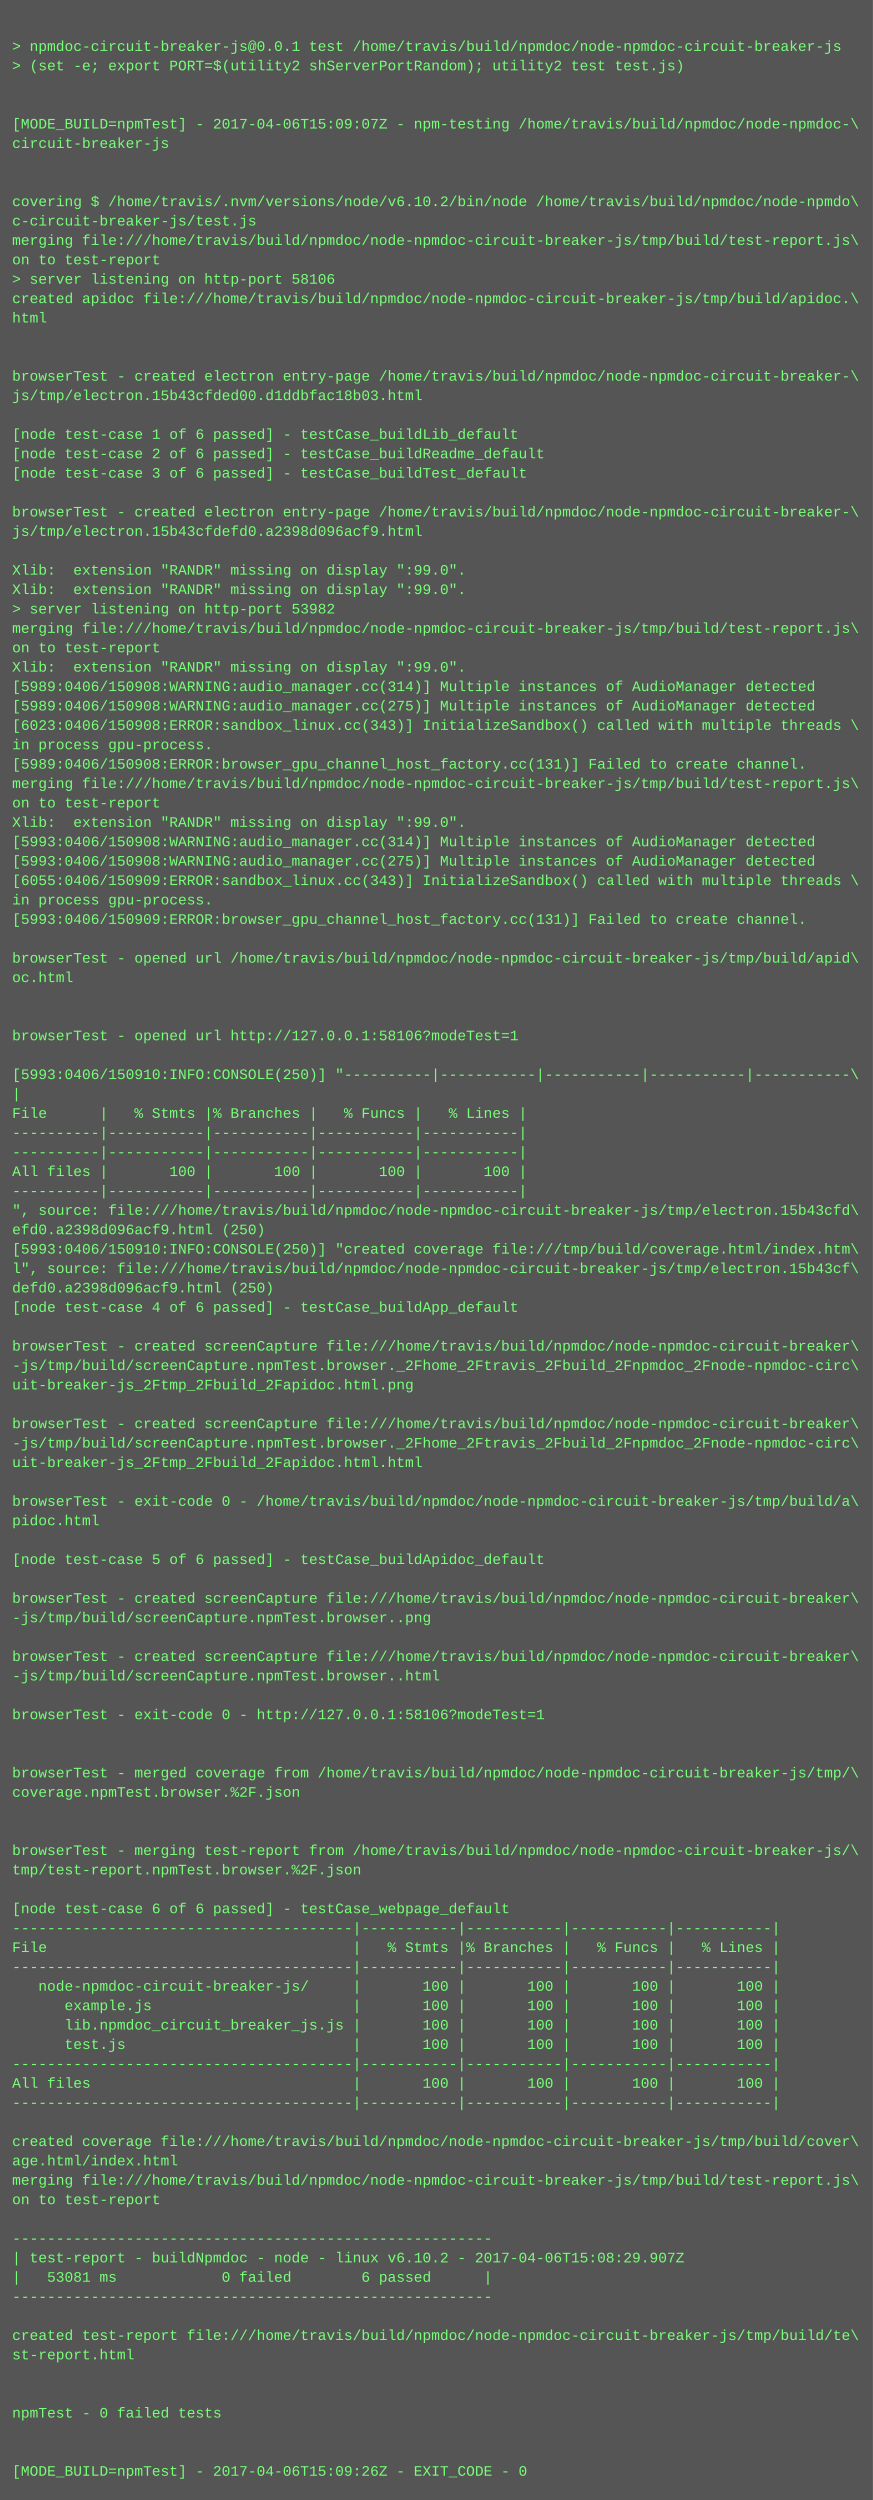
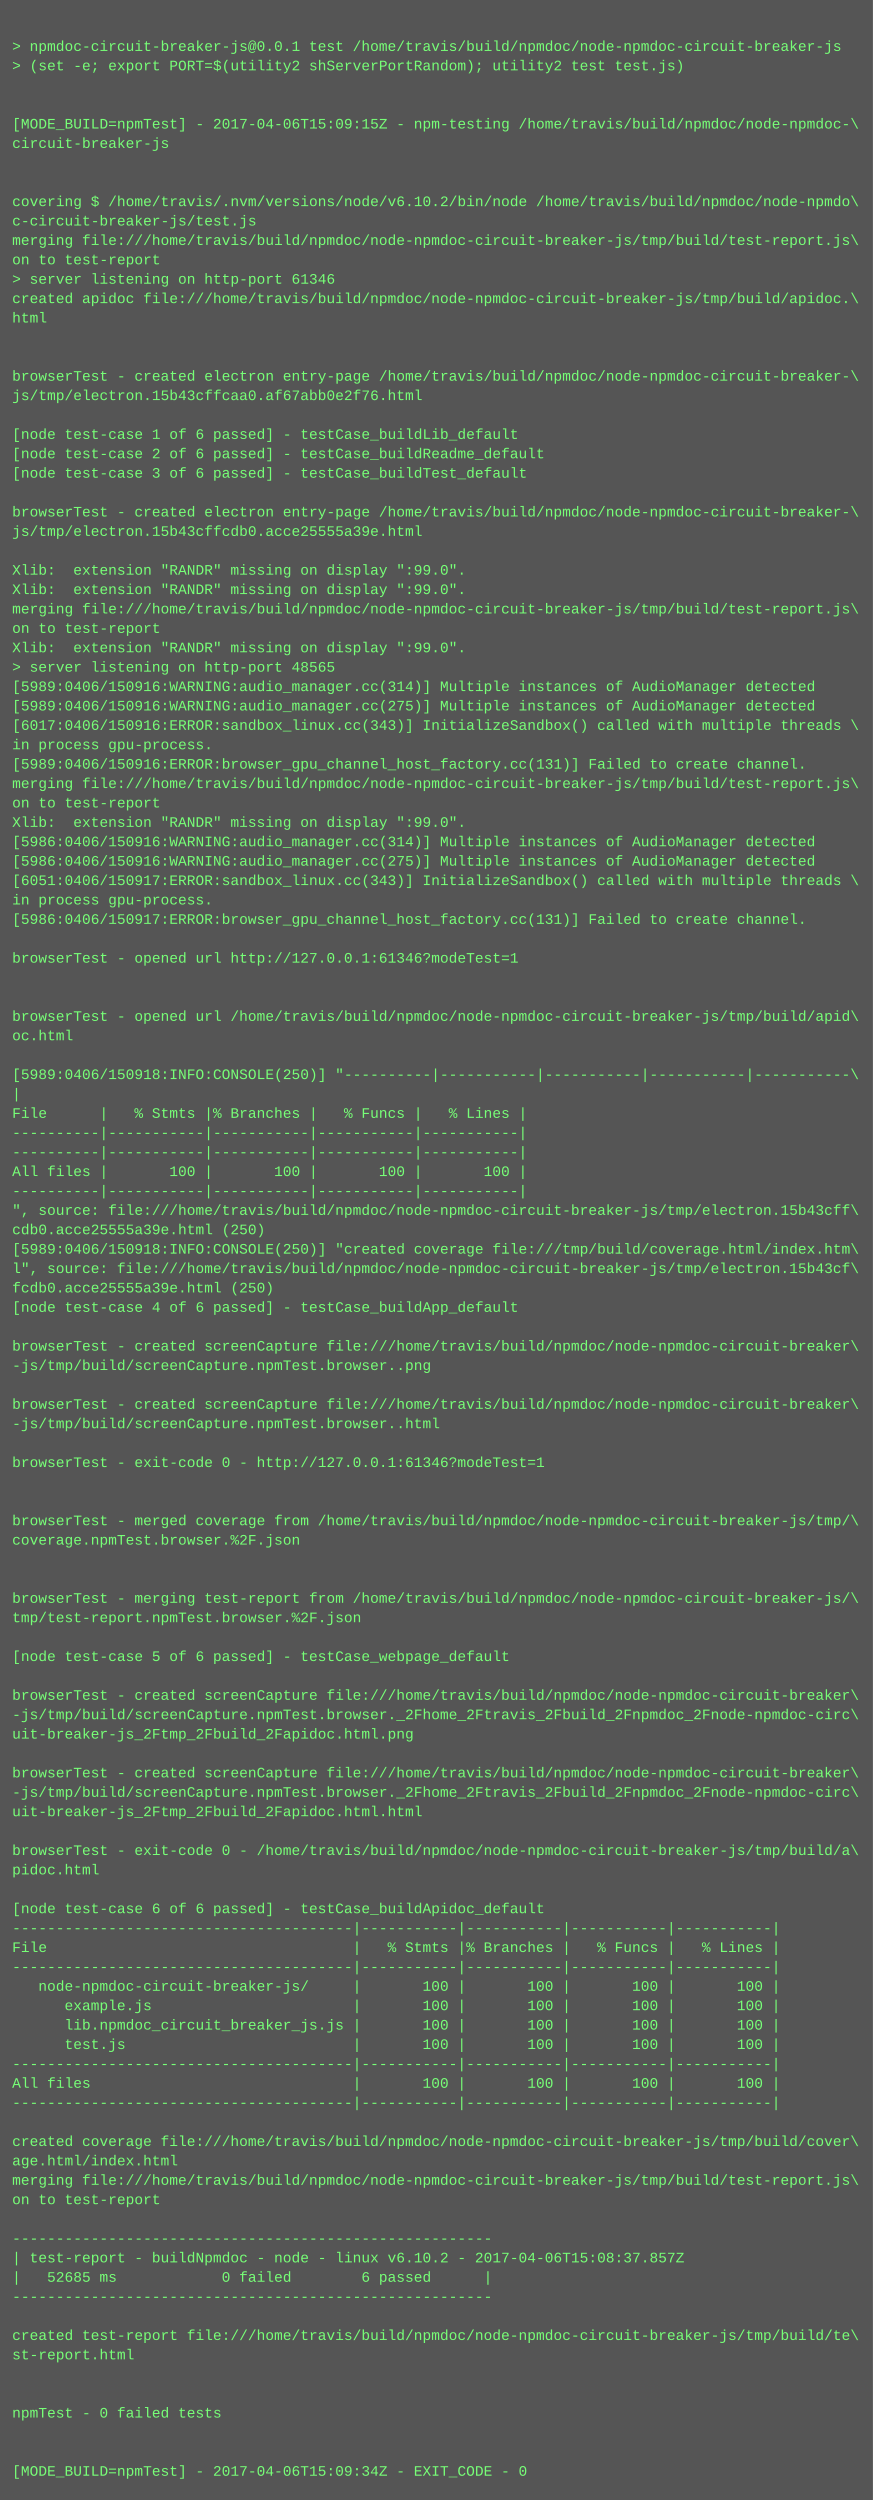
<svg xmlns="http://www.w3.org/2000/svg" height="2062" width="720">
  <rect height="2062" fill="#555" width="720" />
  <text fill="#7f7" font-family="Courier New" font-size="12" xml:space="preserve">
    <tspan x="10" y="26" />
    <tspan x="10" y="42">&gt; npmdoc-circuit-breaker-js@0.0.1 test /home/travis/build/npmdoc/node-npmdoc-circuit-breaker-js</tspan>
    <tspan x="10" y="58">&gt; (set -e; export PORT=$(utility2 shServerPortRandom); utility2 test test.js)</tspan>
    <tspan x="10" y="74" />
    <tspan x="10" y="90" />
-     <tspan x="10" y="106">[MODE_BUILD=npmTest] - 2017-04-06T15:09:07Z - npm-testing /home/travis/build/npmdoc/node-npmdoc-\</tspan>
+     <tspan x="10" y="106">[MODE_BUILD=npmTest] - 2017-04-06T15:09:15Z - npm-testing /home/travis/build/npmdoc/node-npmdoc-\</tspan>
    <tspan x="10" y="122">circuit-breaker-js</tspan>
    <tspan x="10" y="138" />
    <tspan x="10" y="154" />
    <tspan x="10" y="170">covering $ /home/travis/.nvm/versions/node/v6.10.2/bin/node /home/travis/build/npmdoc/node-npmdo\</tspan>
    <tspan x="10" y="186">c-circuit-breaker-js/test.js</tspan>
    <tspan x="10" y="202">merging file:///home/travis/build/npmdoc/node-npmdoc-circuit-breaker-js/tmp/build/test-report.js\</tspan>
    <tspan x="10" y="218">on to test-report</tspan>
-     <tspan x="10" y="234">&gt; server listening on http-port 58106</tspan>
+     <tspan x="10" y="234">&gt; server listening on http-port 61346</tspan>
    <tspan x="10" y="250">created apidoc file:///home/travis/build/npmdoc/node-npmdoc-circuit-breaker-js/tmp/build/apidoc.\</tspan>
    <tspan x="10" y="266">html</tspan>
    <tspan x="10" y="282" />
    <tspan x="10" y="298" />
    <tspan x="10" y="314">browserTest - created electron entry-page /home/travis/build/npmdoc/node-npmdoc-circuit-breaker-\</tspan>
-     <tspan x="10" y="330">js/tmp/electron.15b43cfded00.d1ddbfac18b03.html</tspan>
+     <tspan x="10" y="330">js/tmp/electron.15b43cffcaa0.af67abb0e2f76.html</tspan>
    <tspan x="10" y="346" />
    <tspan x="10" y="362">[node test-case 1 of 6 passed] - testCase_buildLib_default</tspan>
    <tspan x="10" y="378">[node test-case 2 of 6 passed] - testCase_buildReadme_default</tspan>
    <tspan x="10" y="394">[node test-case 3 of 6 passed] - testCase_buildTest_default</tspan>
    <tspan x="10" y="410" />
    <tspan x="10" y="426">browserTest - created electron entry-page /home/travis/build/npmdoc/node-npmdoc-circuit-breaker-\</tspan>
-     <tspan x="10" y="442">js/tmp/electron.15b43cfdefd0.a2398d096acf9.html</tspan>
+     <tspan x="10" y="442">js/tmp/electron.15b43cffcdb0.acce25555a39e.html</tspan>
    <tspan x="10" y="458" />
    <tspan x="10" y="474">Xlib:  extension "RANDR" missing on display ":99.0".</tspan>
    <tspan x="10" y="490">Xlib:  extension "RANDR" missing on display ":99.0".</tspan>
-     <tspan x="10" y="506">&gt; server listening on http-port 53982</tspan>
-     <tspan x="10" y="522">merging file:///home/travis/build/npmdoc/node-npmdoc-circuit-breaker-js/tmp/build/test-report.js\</tspan>
-     <tspan x="10" y="538">on to test-report</tspan>
-     <tspan x="10" y="554">Xlib:  extension "RANDR" missing on display ":99.0".</tspan>
-     <tspan x="10" y="570">[5989:0406/150908:WARNING:audio_manager.cc(314)] Multiple instances of AudioManager detected</tspan>
-     <tspan x="10" y="586">[5989:0406/150908:WARNING:audio_manager.cc(275)] Multiple instances of AudioManager detected</tspan>
-     <tspan x="10" y="602">[6023:0406/150908:ERROR:sandbox_linux.cc(343)] InitializeSandbox() called with multiple threads \</tspan>
+     <tspan x="10" y="506">merging file:///home/travis/build/npmdoc/node-npmdoc-circuit-breaker-js/tmp/build/test-report.js\</tspan>
+     <tspan x="10" y="522">on to test-report</tspan>
+     <tspan x="10" y="538">Xlib:  extension "RANDR" missing on display ":99.0".</tspan>
+     <tspan x="10" y="554">&gt; server listening on http-port 48565</tspan>
+     <tspan x="10" y="570">[5989:0406/150916:WARNING:audio_manager.cc(314)] Multiple instances of AudioManager detected</tspan>
+     <tspan x="10" y="586">[5989:0406/150916:WARNING:audio_manager.cc(275)] Multiple instances of AudioManager detected</tspan>
+     <tspan x="10" y="602">[6017:0406/150916:ERROR:sandbox_linux.cc(343)] InitializeSandbox() called with multiple threads \</tspan>
    <tspan x="10" y="618">in process gpu-process. </tspan>
-     <tspan x="10" y="634">[5989:0406/150908:ERROR:browser_gpu_channel_host_factory.cc(131)] Failed to create channel.</tspan>
+     <tspan x="10" y="634">[5989:0406/150916:ERROR:browser_gpu_channel_host_factory.cc(131)] Failed to create channel.</tspan>
    <tspan x="10" y="650">merging file:///home/travis/build/npmdoc/node-npmdoc-circuit-breaker-js/tmp/build/test-report.js\</tspan>
    <tspan x="10" y="666">on to test-report</tspan>
    <tspan x="10" y="682">Xlib:  extension "RANDR" missing on display ":99.0".</tspan>
-     <tspan x="10" y="698">[5993:0406/150908:WARNING:audio_manager.cc(314)] Multiple instances of AudioManager detected</tspan>
-     <tspan x="10" y="714">[5993:0406/150908:WARNING:audio_manager.cc(275)] Multiple instances of AudioManager detected</tspan>
-     <tspan x="10" y="730">[6055:0406/150909:ERROR:sandbox_linux.cc(343)] InitializeSandbox() called with multiple threads \</tspan>
+     <tspan x="10" y="698">[5986:0406/150916:WARNING:audio_manager.cc(314)] Multiple instances of AudioManager detected</tspan>
+     <tspan x="10" y="714">[5986:0406/150916:WARNING:audio_manager.cc(275)] Multiple instances of AudioManager detected</tspan>
+     <tspan x="10" y="730">[6051:0406/150917:ERROR:sandbox_linux.cc(343)] InitializeSandbox() called with multiple threads \</tspan>
    <tspan x="10" y="746">in process gpu-process. </tspan>
-     <tspan x="10" y="762">[5993:0406/150909:ERROR:browser_gpu_channel_host_factory.cc(131)] Failed to create channel.</tspan>
+     <tspan x="10" y="762">[5986:0406/150917:ERROR:browser_gpu_channel_host_factory.cc(131)] Failed to create channel.</tspan>
    <tspan x="10" y="778" />
-     <tspan x="10" y="794">browserTest - opened url /home/travis/build/npmdoc/node-npmdoc-circuit-breaker-js/tmp/build/apid\</tspan>
-     <tspan x="10" y="810">oc.html</tspan>
+     <tspan x="10" y="794">browserTest - opened url http://127.0.0.1:61346?modeTest=1</tspan>
+     <tspan x="10" y="810" />
    <tspan x="10" y="826" />
-     <tspan x="10" y="842" />
-     <tspan x="10" y="858">browserTest - opened url http://127.0.0.1:58106?modeTest=1</tspan>
+     <tspan x="10" y="842">browserTest - opened url /home/travis/build/npmdoc/node-npmdoc-circuit-breaker-js/tmp/build/apid\</tspan>
+     <tspan x="10" y="858">oc.html</tspan>
    <tspan x="10" y="874" />
-     <tspan x="10" y="890">[5993:0406/150910:INFO:CONSOLE(250)] "----------|-----------|-----------|-----------|-----------\</tspan>
+     <tspan x="10" y="890">[5989:0406/150918:INFO:CONSOLE(250)] "----------|-----------|-----------|-----------|-----------\</tspan>
    <tspan x="10" y="906">|</tspan>
    <tspan x="10" y="922">File      |   % Stmts |% Branches |   % Funcs |   % Lines |</tspan>
    <tspan x="10" y="938">----------|-----------|-----------|-----------|-----------|</tspan>
    <tspan x="10" y="954">----------|-----------|-----------|-----------|-----------|</tspan>
    <tspan x="10" y="970">All files |       100 |       100 |       100 |       100 |</tspan>
    <tspan x="10" y="986">----------|-----------|-----------|-----------|-----------|</tspan>
-     <tspan x="10" y="1002">", source: file:///home/travis/build/npmdoc/node-npmdoc-circuit-breaker-js/tmp/electron.15b43cfd\</tspan>
-     <tspan x="10" y="1018">efd0.a2398d096acf9.html (250)</tspan>
-     <tspan x="10" y="1034">[5993:0406/150910:INFO:CONSOLE(250)] "created coverage file:///tmp/build/coverage.html/index.htm\</tspan>
+     <tspan x="10" y="1002">", source: file:///home/travis/build/npmdoc/node-npmdoc-circuit-breaker-js/tmp/electron.15b43cff\</tspan>
+     <tspan x="10" y="1018">cdb0.acce25555a39e.html (250)</tspan>
+     <tspan x="10" y="1034">[5989:0406/150918:INFO:CONSOLE(250)] "created coverage file:///tmp/build/coverage.html/index.htm\</tspan>
    <tspan x="10" y="1050">l", source: file:///home/travis/build/npmdoc/node-npmdoc-circuit-breaker-js/tmp/electron.15b43cf\</tspan>
-     <tspan x="10" y="1066">defd0.a2398d096acf9.html (250)</tspan>
+     <tspan x="10" y="1066">fcdb0.acce25555a39e.html (250)</tspan>
    <tspan x="10" y="1082">[node test-case 4 of 6 passed] - testCase_buildApp_default</tspan>
    <tspan x="10" y="1098" />
    <tspan x="10" y="1114">browserTest - created screenCapture file:///home/travis/build/npmdoc/node-npmdoc-circuit-breaker\</tspan>
-     <tspan x="10" y="1130">-js/tmp/build/screenCapture.npmTest.browser._2Fhome_2Ftravis_2Fbuild_2Fnpmdoc_2Fnode-npmdoc-circ\</tspan>
-     <tspan x="10" y="1146">uit-breaker-js_2Ftmp_2Fbuild_2Fapidoc.html.png</tspan>
-     <tspan x="10" y="1162" />
-     <tspan x="10" y="1178">browserTest - created screenCapture file:///home/travis/build/npmdoc/node-npmdoc-circuit-breaker\</tspan>
-     <tspan x="10" y="1194">-js/tmp/build/screenCapture.npmTest.browser._2Fhome_2Ftravis_2Fbuild_2Fnpmdoc_2Fnode-npmdoc-circ\</tspan>
-     <tspan x="10" y="1210">uit-breaker-js_2Ftmp_2Fbuild_2Fapidoc.html.html</tspan>
+     <tspan x="10" y="1130">-js/tmp/build/screenCapture.npmTest.browser..png</tspan>
+     <tspan x="10" y="1146" />
+     <tspan x="10" y="1162">browserTest - created screenCapture file:///home/travis/build/npmdoc/node-npmdoc-circuit-breaker\</tspan>
+     <tspan x="10" y="1178">-js/tmp/build/screenCapture.npmTest.browser..html</tspan>
+     <tspan x="10" y="1194" />
+     <tspan x="10" y="1210">browserTest - exit-code 0 - http://127.0.0.1:61346?modeTest=1</tspan>
    <tspan x="10" y="1226" />
-     <tspan x="10" y="1242">browserTest - exit-code 0 - /home/travis/build/npmdoc/node-npmdoc-circuit-breaker-js/tmp/build/a\</tspan>
-     <tspan x="10" y="1258">pidoc.html</tspan>
-     <tspan x="10" y="1274" />
-     <tspan x="10" y="1290">[node test-case 5 of 6 passed] - testCase_buildApidoc_default</tspan>
+     <tspan x="10" y="1242" />
+     <tspan x="10" y="1258">browserTest - merged coverage from /home/travis/build/npmdoc/node-npmdoc-circuit-breaker-js/tmp/\</tspan>
+     <tspan x="10" y="1274">coverage.npmTest.browser.%2F.json</tspan>
+     <tspan x="10" y="1290" />
    <tspan x="10" y="1306" />
-     <tspan x="10" y="1322">browserTest - created screenCapture file:///home/travis/build/npmdoc/node-npmdoc-circuit-breaker\</tspan>
-     <tspan x="10" y="1338">-js/tmp/build/screenCapture.npmTest.browser..png</tspan>
+     <tspan x="10" y="1322">browserTest - merging test-report from /home/travis/build/npmdoc/node-npmdoc-circuit-breaker-js/\</tspan>
+     <tspan x="10" y="1338">tmp/test-report.npmTest.browser.%2F.json</tspan>
    <tspan x="10" y="1354" />
-     <tspan x="10" y="1370">browserTest - created screenCapture file:///home/travis/build/npmdoc/node-npmdoc-circuit-breaker\</tspan>
-     <tspan x="10" y="1386">-js/tmp/build/screenCapture.npmTest.browser..html</tspan>
-     <tspan x="10" y="1402" />
-     <tspan x="10" y="1418">browserTest - exit-code 0 - http://127.0.0.1:58106?modeTest=1</tspan>
-     <tspan x="10" y="1434" />
+     <tspan x="10" y="1370">[node test-case 5 of 6 passed] - testCase_webpage_default</tspan>
+     <tspan x="10" y="1386" />
+     <tspan x="10" y="1402">browserTest - created screenCapture file:///home/travis/build/npmdoc/node-npmdoc-circuit-breaker\</tspan>
+     <tspan x="10" y="1418">-js/tmp/build/screenCapture.npmTest.browser._2Fhome_2Ftravis_2Fbuild_2Fnpmdoc_2Fnode-npmdoc-circ\</tspan>
+     <tspan x="10" y="1434">uit-breaker-js_2Ftmp_2Fbuild_2Fapidoc.html.png</tspan>
    <tspan x="10" y="1450" />
-     <tspan x="10" y="1466">browserTest - merged coverage from /home/travis/build/npmdoc/node-npmdoc-circuit-breaker-js/tmp/\</tspan>
-     <tspan x="10" y="1482">coverage.npmTest.browser.%2F.json</tspan>
-     <tspan x="10" y="1498" />
+     <tspan x="10" y="1466">browserTest - created screenCapture file:///home/travis/build/npmdoc/node-npmdoc-circuit-breaker\</tspan>
+     <tspan x="10" y="1482">-js/tmp/build/screenCapture.npmTest.browser._2Fhome_2Ftravis_2Fbuild_2Fnpmdoc_2Fnode-npmdoc-circ\</tspan>
+     <tspan x="10" y="1498">uit-breaker-js_2Ftmp_2Fbuild_2Fapidoc.html.html</tspan>
    <tspan x="10" y="1514" />
-     <tspan x="10" y="1530">browserTest - merging test-report from /home/travis/build/npmdoc/node-npmdoc-circuit-breaker-js/\</tspan>
-     <tspan x="10" y="1546">tmp/test-report.npmTest.browser.%2F.json</tspan>
+     <tspan x="10" y="1530">browserTest - exit-code 0 - /home/travis/build/npmdoc/node-npmdoc-circuit-breaker-js/tmp/build/a\</tspan>
+     <tspan x="10" y="1546">pidoc.html</tspan>
    <tspan x="10" y="1562" />
-     <tspan x="10" y="1578">[node test-case 6 of 6 passed] - testCase_webpage_default</tspan>
+     <tspan x="10" y="1578">[node test-case 6 of 6 passed] - testCase_buildApidoc_default</tspan>
    <tspan x="10" y="1594">---------------------------------------|-----------|-----------|-----------|-----------|</tspan>
    <tspan x="10" y="1610">File                                   |   % Stmts |% Branches |   % Funcs |   % Lines |</tspan>
    <tspan x="10" y="1626">---------------------------------------|-----------|-----------|-----------|-----------|</tspan>
    <tspan x="10" y="1642">   node-npmdoc-circuit-breaker-js/     |       100 |       100 |       100 |       100 |</tspan>
    <tspan x="10" y="1658">      example.js                       |       100 |       100 |       100 |       100 |</tspan>
    <tspan x="10" y="1674">      lib.npmdoc_circuit_breaker_js.js |       100 |       100 |       100 |       100 |</tspan>
    <tspan x="10" y="1690">      test.js                          |       100 |       100 |       100 |       100 |</tspan>
    <tspan x="10" y="1706">---------------------------------------|-----------|-----------|-----------|-----------|</tspan>
    <tspan x="10" y="1722">All files                              |       100 |       100 |       100 |       100 |</tspan>
    <tspan x="10" y="1738">---------------------------------------|-----------|-----------|-----------|-----------|</tspan>
    <tspan x="10" y="1754" />
    <tspan x="10" y="1770">created coverage file:///home/travis/build/npmdoc/node-npmdoc-circuit-breaker-js/tmp/build/cover\</tspan>
    <tspan x="10" y="1786">age.html/index.html</tspan>
    <tspan x="10" y="1802">merging file:///home/travis/build/npmdoc/node-npmdoc-circuit-breaker-js/tmp/build/test-report.js\</tspan>
    <tspan x="10" y="1818">on to test-report</tspan>
    <tspan x="10" y="1834" />
    <tspan x="10" y="1850">-------------------------------------------------------</tspan>
-     <tspan x="10" y="1866">| test-report - buildNpmdoc - node - linux v6.10.2 - 2017-04-06T15:08:29.907Z</tspan>
-     <tspan x="10" y="1882">|   53081 ms            0 failed        6 passed      |</tspan>
+     <tspan x="10" y="1866">| test-report - buildNpmdoc - node - linux v6.10.2 - 2017-04-06T15:08:37.857Z</tspan>
+     <tspan x="10" y="1882">|   52685 ms            0 failed        6 passed      |</tspan>
    <tspan x="10" y="1898">-------------------------------------------------------</tspan>
    <tspan x="10" y="1914" />
    <tspan x="10" y="1930">created test-report file:///home/travis/build/npmdoc/node-npmdoc-circuit-breaker-js/tmp/build/te\</tspan>
    <tspan x="10" y="1946">st-report.html</tspan>
    <tspan x="10" y="1962" />
    <tspan x="10" y="1978" />
    <tspan x="10" y="1994">npmTest - 0 failed tests</tspan>
    <tspan x="10" y="2010" />
    <tspan x="10" y="2026" />
-     <tspan x="10" y="2042">[MODE_BUILD=npmTest] - 2017-04-06T15:09:26Z - EXIT_CODE - 0</tspan>
+     <tspan x="10" y="2042">[MODE_BUILD=npmTest] - 2017-04-06T15:09:34Z - EXIT_CODE - 0</tspan>
  </text>
</svg>
